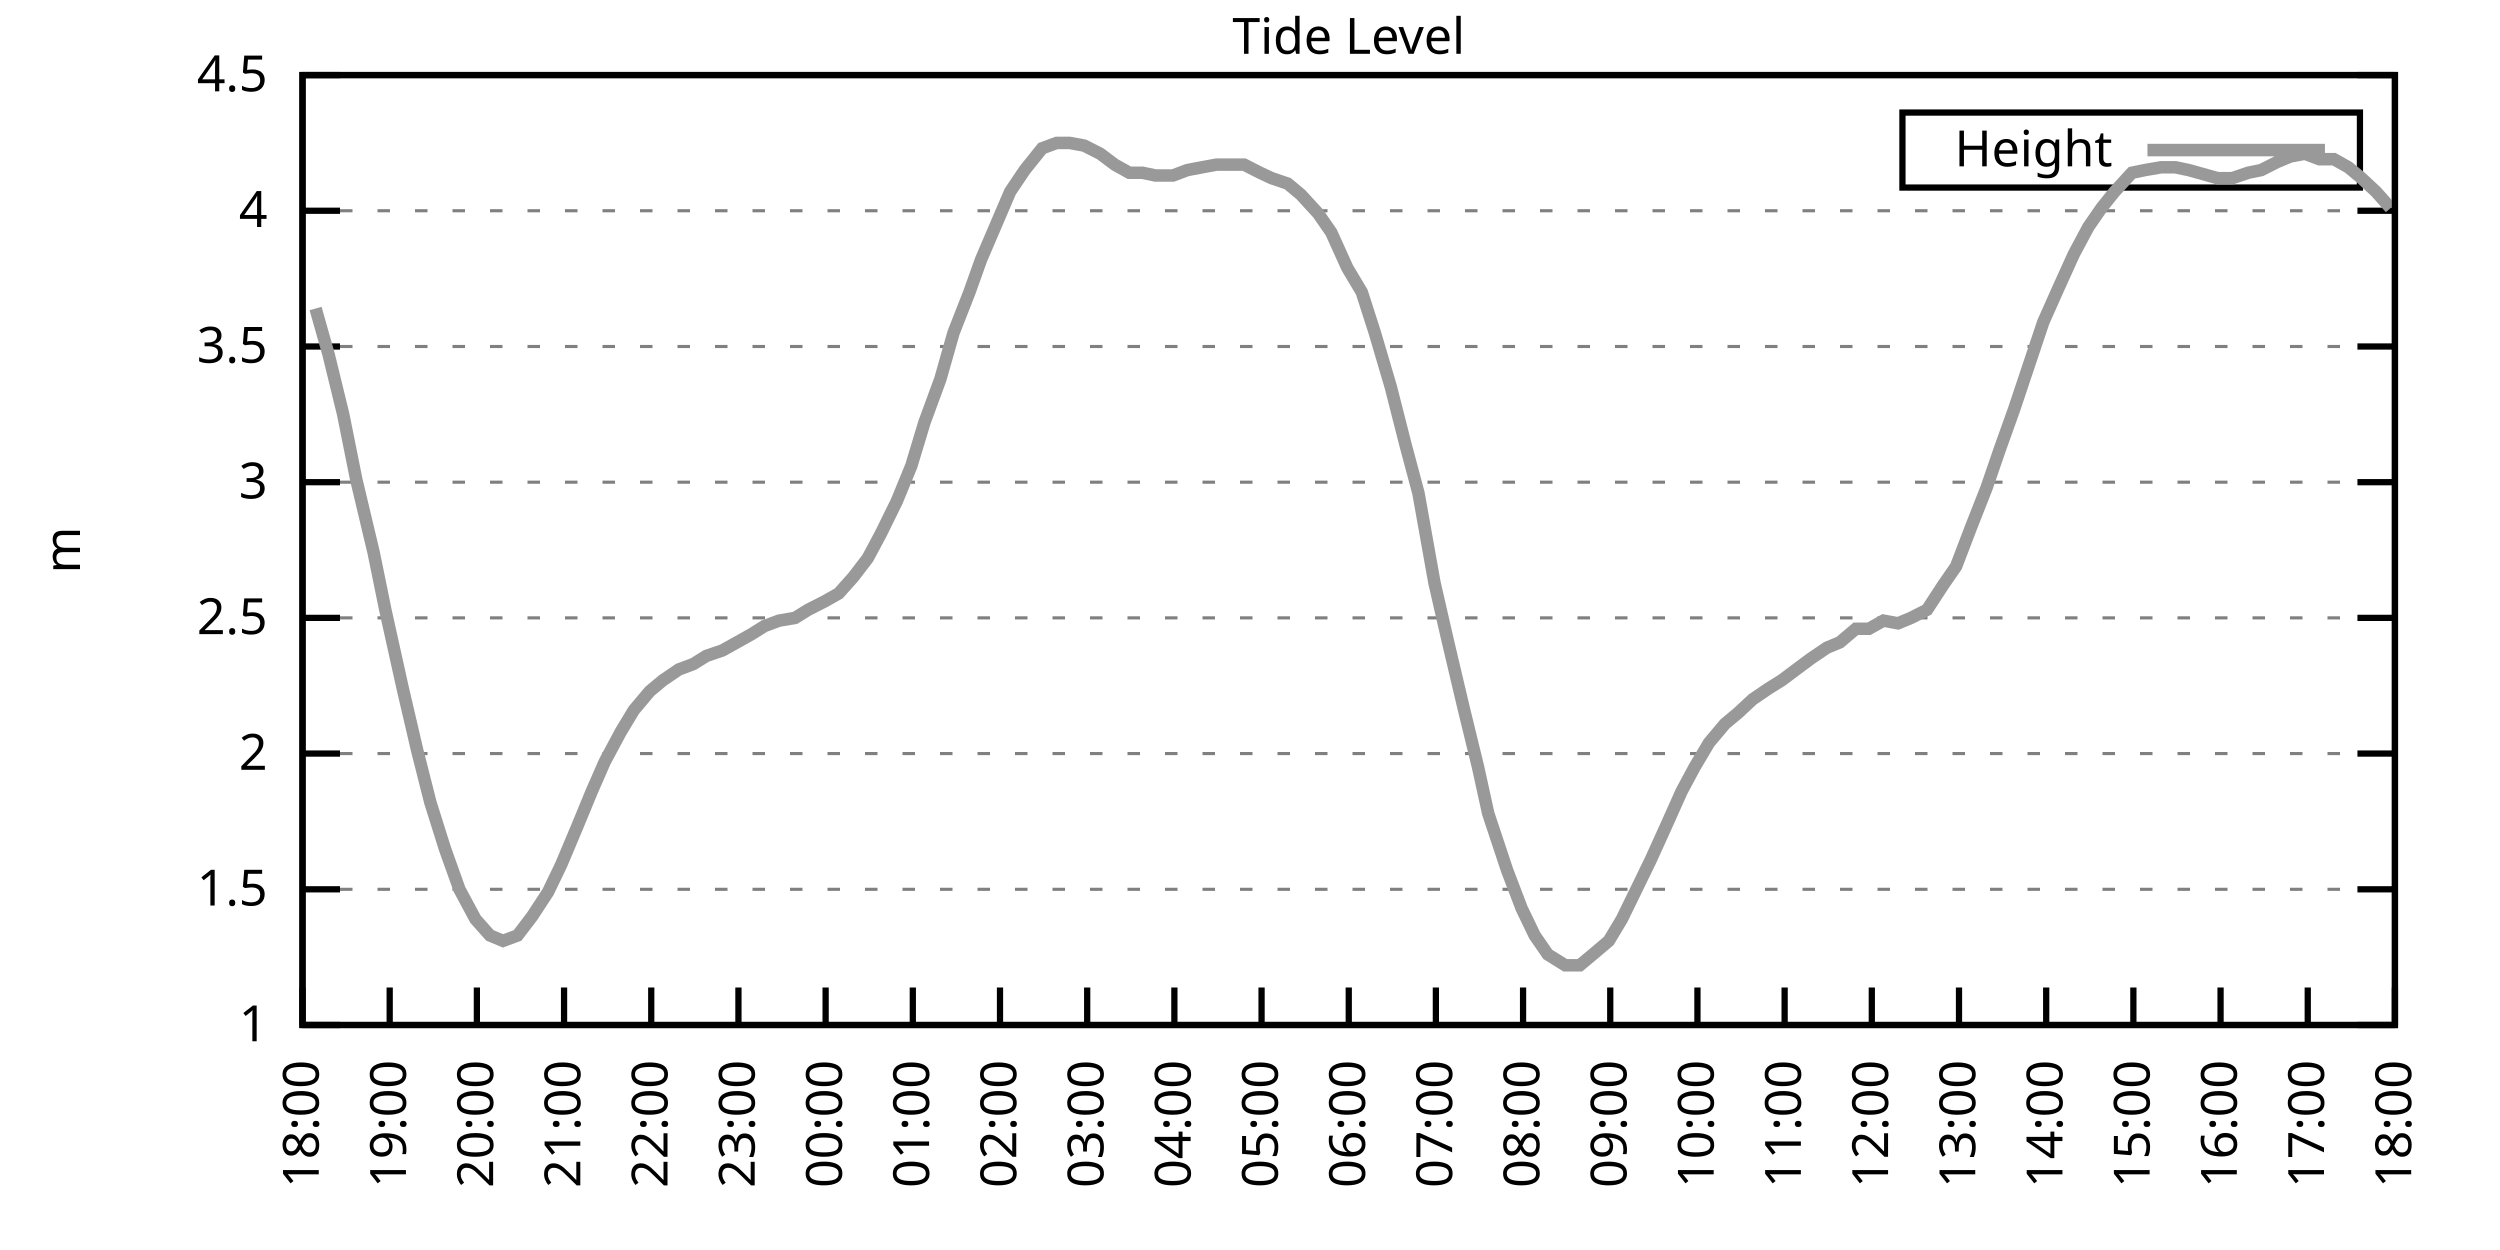
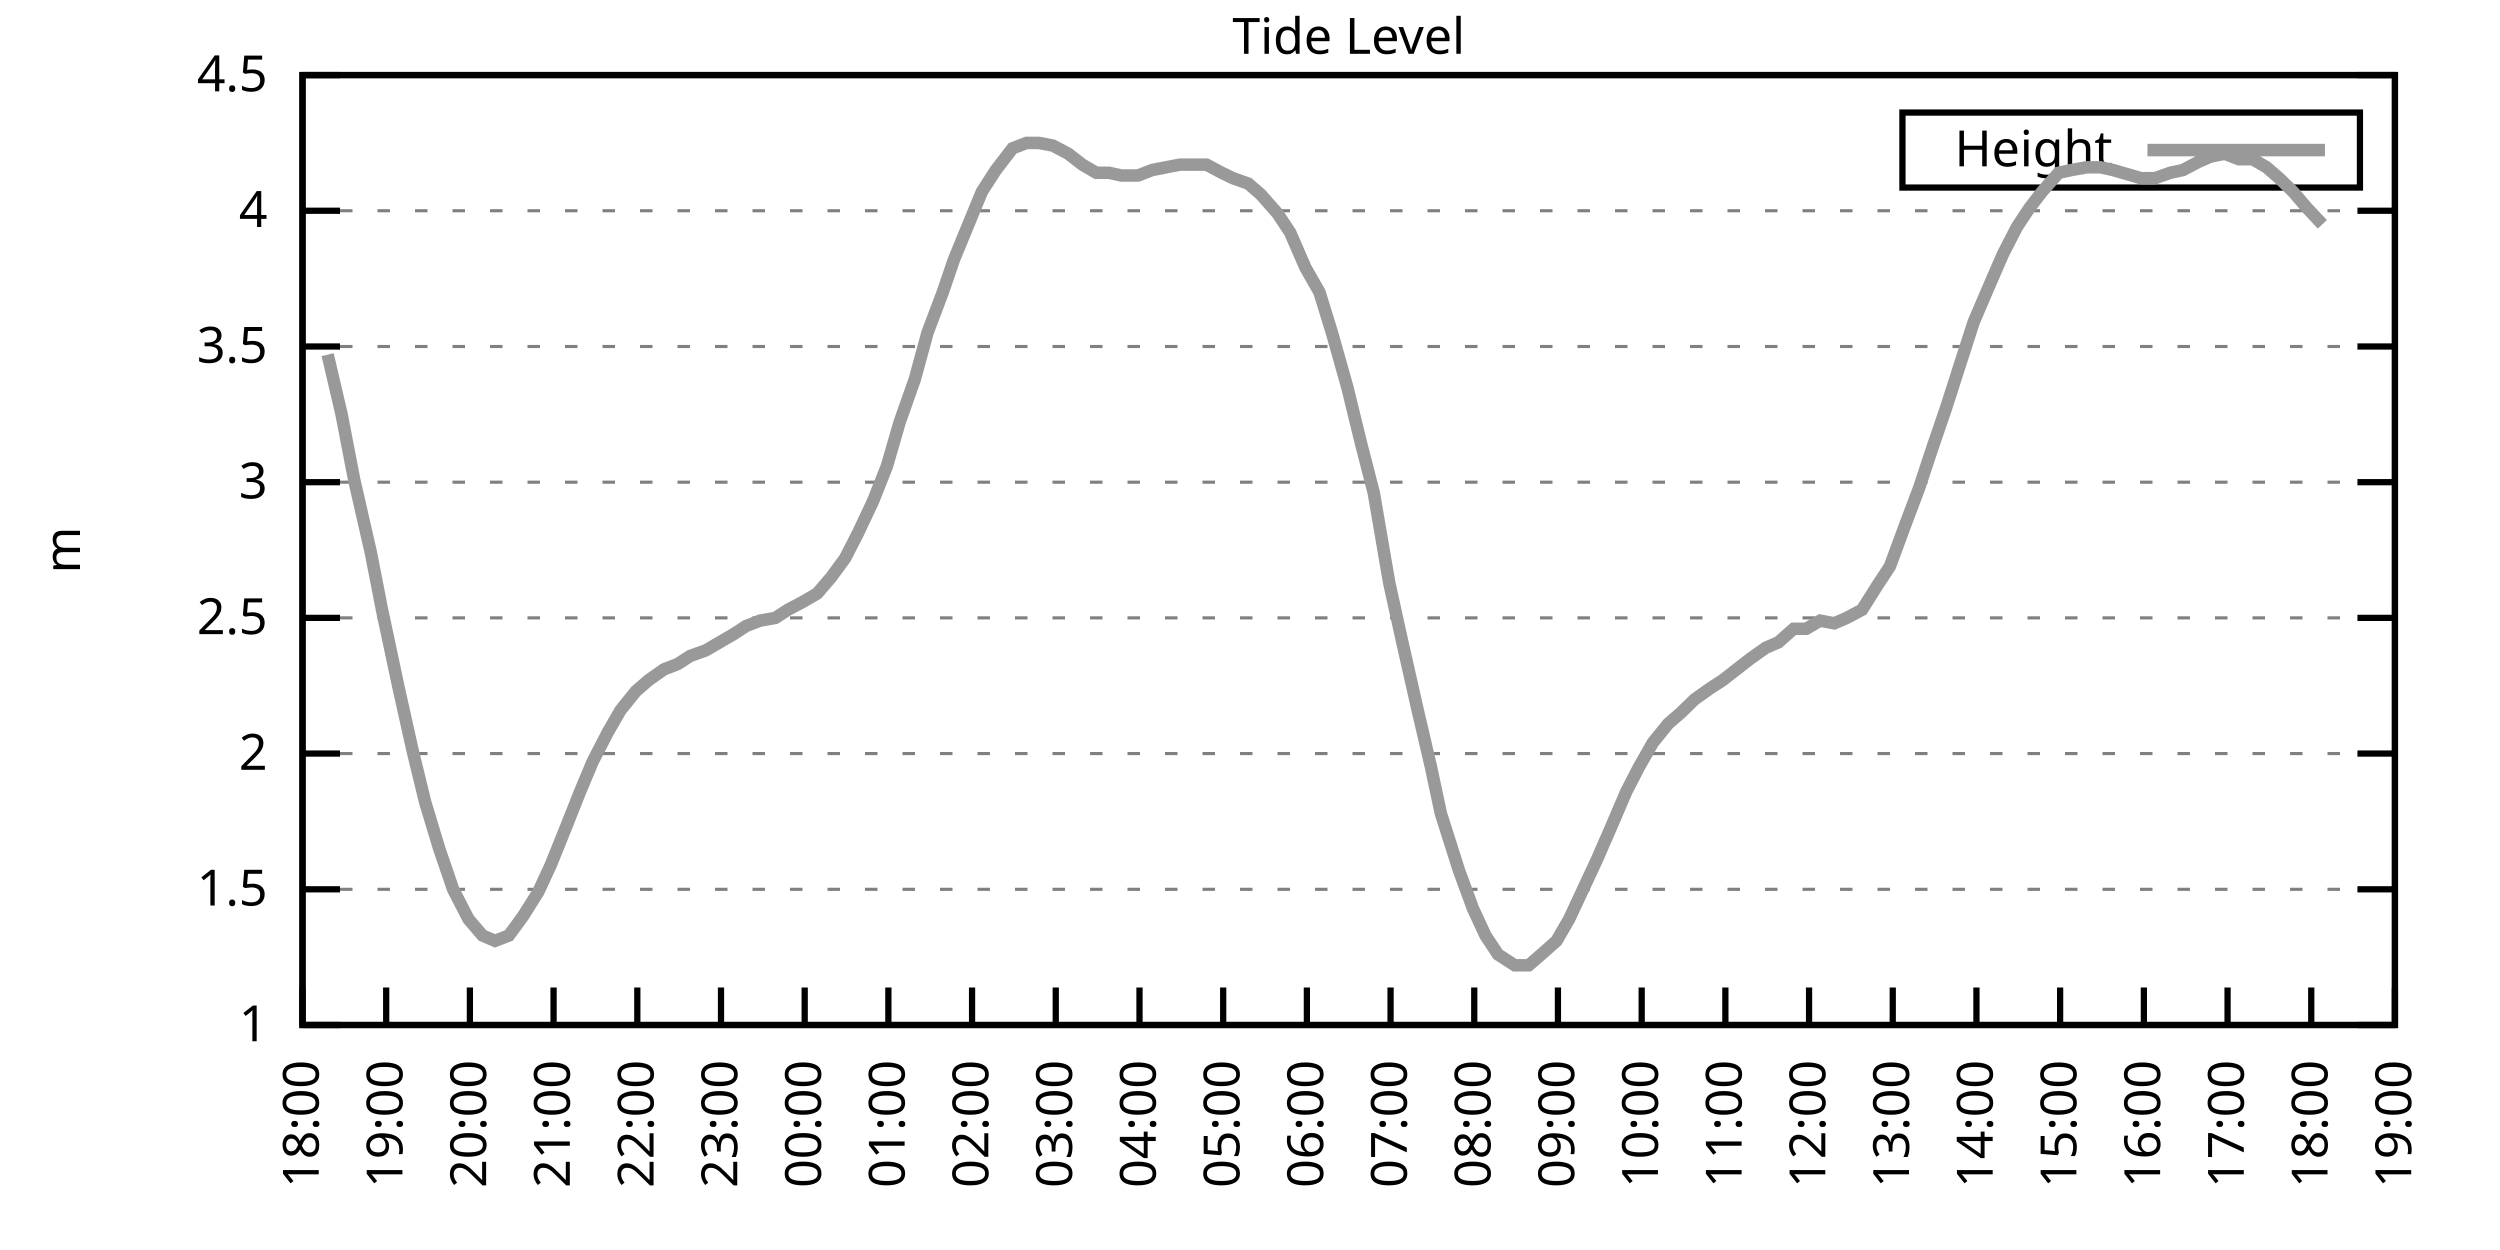
<svg xmlns="http://www.w3.org/2000/svg" xmlns:xlink="http://www.w3.org/1999/xlink" width="400" height="200" viewBox="0 0 400 200">
  <g id="gnuplot_canvas">
    <rect x="0" y="0" width="400" height="200" fill="none" />
    <defs>
      <circle id="gpDot" r="0.5" stroke-width="0.5" stroke="currentColor" />
      <path id="gpPt0" stroke-width="0.333" stroke="currentColor" d="M-1,0 h2 M0,-1 v2" />
      <path id="gpPt1" stroke-width="0.333" stroke="currentColor" d="M-1,-1 L1,1 M1,-1 L-1,1" />
      <path id="gpPt2" stroke-width="0.333" stroke="currentColor" d="M-1,0 L1,0 M0,-1 L0,1 M-1,-1 L1,1 M-1,1 L1,-1" />
      <rect id="gpPt3" stroke-width="0.333" stroke="currentColor" x="-1" y="-1" width="2" height="2" />
      <rect id="gpPt4" stroke-width="0.333" stroke="currentColor" fill="currentColor" x="-1" y="-1" width="2" height="2" />
      <circle id="gpPt5" stroke-width="0.333" stroke="currentColor" cx="0" cy="0" r="1" />
      <use xlink:href="#gpPt5" id="gpPt6" fill="currentColor" stroke="none" />
      <path id="gpPt7" stroke-width="0.333" stroke="currentColor" d="M0,-1.33 L-1.33,0.67 L1.33,0.67 z" />
      <use xlink:href="#gpPt7" id="gpPt8" fill="currentColor" stroke="none" />
      <use xlink:href="#gpPt7" id="gpPt9" stroke="currentColor" transform="rotate(180)" />
      <use xlink:href="#gpPt9" id="gpPt10" fill="currentColor" stroke="none" />
      <use xlink:href="#gpPt3" id="gpPt11" stroke="currentColor" transform="rotate(45)" />
      <use xlink:href="#gpPt11" id="gpPt12" fill="currentColor" stroke="none" />
      <path id="gpPt13" stroke-width="0.333" stroke="currentColor" d="M0,1.330 L1.265,0.411 L0.782,-1.067 L-0.782,-1.076 L-1.265,0.411 z" />
      <use xlink:href="#gpPt13" id="gpPt14" fill="currentColor" stroke="none" />
      <filter id="textbox" filterUnits="objectBoundingBox" x="0" y="0" height="1" width="1">
        <feFlood flood-color="white" flood-opacity="1" result="bgnd" />
        <feComposite in="SourceGraphic" in2="bgnd" operator="atop" />
      </filter>
      <filter id="greybox" filterUnits="objectBoundingBox" x="0" y="0" height="1" width="1">
        <feFlood flood-color="lightgrey" flood-opacity="1" result="grey" />
        <feComposite in="SourceGraphic" in2="grey" operator="atop" />
      </filter>
    </defs>
    <g fill="none" color="white" stroke="currentColor" stroke-width="1.00" stroke-linecap="butt" stroke-linejoin="miter">
</g>
    <g fill="none" color="black" stroke="currentColor" stroke-width="1.00" stroke-linecap="butt" stroke-linejoin="miter">
      <g stroke="none" shape-rendering="crispEdges">
        <polygon fill="rgb(255, 255, 255)" points="48.40,164.00 383.18,164.00 383.18,12.02 48.40,12.02 " />
      </g>
    </g>
    <g fill="none" color="black" stroke="currentColor" stroke-width="1.00" stroke-linecap="butt" stroke-linejoin="miter">
</g>
    <g fill="none" color="black" stroke="black" stroke-width="0.50" stroke-linecap="butt" stroke-linejoin="miter">
</g>
    <g fill="none" color="gray" stroke="currentColor" stroke-width="0.50" stroke-linecap="butt" stroke-linejoin="miter">
      <path stroke="gray" stroke-dasharray="2,4" class="gridline" d="M48.40,164.00 L383.19,164.00  " />
    </g>
    <g fill="none" color="gray" stroke="gray" stroke-width="1.00" stroke-linecap="butt" stroke-linejoin="miter">
</g>
    <g fill="none" color="black" stroke="currentColor" stroke-width="1.00" stroke-linecap="butt" stroke-linejoin="miter">
      <path stroke="black" d="M48.40,164.00 L54.40,164.00 M383.19,164.00 L377.19,164.00  " />
      <g transform="translate(42.80,166.60)" stroke="none" fill="black" font-family="Sans" font-size="8.00" text-anchor="end">
        <text>
          <tspan font-family="Sans"> 1</tspan>
        </text>
      </g>
    </g>
    <g fill="none" color="black" stroke="currentColor" stroke-width="1.00" stroke-linecap="butt" stroke-linejoin="miter">
</g>
    <g fill="none" color="black" stroke="black" stroke-width="0.50" stroke-linecap="butt" stroke-linejoin="miter">
</g>
    <g fill="none" color="gray" stroke="currentColor" stroke-width="0.50" stroke-linecap="butt" stroke-linejoin="miter">
      <path stroke="gray" stroke-dasharray="2,4" class="gridline" d="M48.40,142.29 L383.19,142.29  " />
    </g>
    <g fill="none" color="gray" stroke="gray" stroke-width="1.00" stroke-linecap="butt" stroke-linejoin="miter">
</g>
    <g fill="none" color="black" stroke="currentColor" stroke-width="1.00" stroke-linecap="butt" stroke-linejoin="miter">
      <path stroke="black" d="M48.40,142.29 L54.40,142.29 M383.19,142.29 L377.19,142.29  " />
      <g transform="translate(42.80,144.89)" stroke="none" fill="black" font-family="Sans" font-size="8.00" text-anchor="end">
        <text>
          <tspan font-family="Sans"> 1.5</tspan>
        </text>
      </g>
    </g>
    <g fill="none" color="black" stroke="currentColor" stroke-width="1.00" stroke-linecap="butt" stroke-linejoin="miter">
</g>
    <g fill="none" color="black" stroke="black" stroke-width="0.50" stroke-linecap="butt" stroke-linejoin="miter">
</g>
    <g fill="none" color="gray" stroke="currentColor" stroke-width="0.50" stroke-linecap="butt" stroke-linejoin="miter">
      <path stroke="gray" stroke-dasharray="2,4" class="gridline" d="M48.40,120.57 L383.19,120.57  " />
    </g>
    <g fill="none" color="gray" stroke="gray" stroke-width="1.00" stroke-linecap="butt" stroke-linejoin="miter">
</g>
    <g fill="none" color="black" stroke="currentColor" stroke-width="1.00" stroke-linecap="butt" stroke-linejoin="miter">
      <path stroke="black" d="M48.40,120.57 L54.40,120.57 M383.19,120.57 L377.19,120.57  " />
      <g transform="translate(42.80,123.17)" stroke="none" fill="black" font-family="Sans" font-size="8.00" text-anchor="end">
        <text>
          <tspan font-family="Sans"> 2</tspan>
        </text>
      </g>
    </g>
    <g fill="none" color="black" stroke="currentColor" stroke-width="1.00" stroke-linecap="butt" stroke-linejoin="miter">
</g>
    <g fill="none" color="black" stroke="black" stroke-width="0.50" stroke-linecap="butt" stroke-linejoin="miter">
</g>
    <g fill="none" color="gray" stroke="currentColor" stroke-width="0.50" stroke-linecap="butt" stroke-linejoin="miter">
      <path stroke="gray" stroke-dasharray="2,4" class="gridline" d="M48.40,98.86 L383.19,98.86  " />
    </g>
    <g fill="none" color="gray" stroke="gray" stroke-width="1.00" stroke-linecap="butt" stroke-linejoin="miter">
</g>
    <g fill="none" color="black" stroke="currentColor" stroke-width="1.00" stroke-linecap="butt" stroke-linejoin="miter">
      <path stroke="black" d="M48.40,98.86 L54.40,98.86 M383.19,98.86 L377.19,98.86  " />
      <g transform="translate(42.80,101.46)" stroke="none" fill="black" font-family="Sans" font-size="8.00" text-anchor="end">
        <text>
          <tspan font-family="Sans"> 2.5</tspan>
        </text>
      </g>
    </g>
    <g fill="none" color="black" stroke="currentColor" stroke-width="1.00" stroke-linecap="butt" stroke-linejoin="miter">
</g>
    <g fill="none" color="black" stroke="black" stroke-width="0.50" stroke-linecap="butt" stroke-linejoin="miter">
</g>
    <g fill="none" color="gray" stroke="currentColor" stroke-width="0.50" stroke-linecap="butt" stroke-linejoin="miter">
      <path stroke="gray" stroke-dasharray="2,4" class="gridline" d="M48.40,77.15 L383.19,77.15  " />
    </g>
    <g fill="none" color="gray" stroke="gray" stroke-width="1.00" stroke-linecap="butt" stroke-linejoin="miter">
</g>
    <g fill="none" color="black" stroke="currentColor" stroke-width="1.00" stroke-linecap="butt" stroke-linejoin="miter">
      <path stroke="black" d="M48.40,77.15 L54.40,77.15 M383.19,77.15 L377.19,77.15  " />
      <g transform="translate(42.80,79.75)" stroke="none" fill="black" font-family="Sans" font-size="8.00" text-anchor="end">
        <text>
          <tspan font-family="Sans"> 3</tspan>
        </text>
      </g>
    </g>
    <g fill="none" color="black" stroke="currentColor" stroke-width="1.00" stroke-linecap="butt" stroke-linejoin="miter">
</g>
    <g fill="none" color="black" stroke="black" stroke-width="0.50" stroke-linecap="butt" stroke-linejoin="miter">
</g>
    <g fill="none" color="gray" stroke="currentColor" stroke-width="0.50" stroke-linecap="butt" stroke-linejoin="miter">
      <path stroke="gray" stroke-dasharray="2,4" class="gridline" d="M48.40,55.44 L383.19,55.44  " />
    </g>
    <g fill="none" color="gray" stroke="gray" stroke-width="1.00" stroke-linecap="butt" stroke-linejoin="miter">
</g>
    <g fill="none" color="black" stroke="currentColor" stroke-width="1.00" stroke-linecap="butt" stroke-linejoin="miter">
      <path stroke="black" d="M48.40,55.44 L54.40,55.44 M383.19,55.44 L377.19,55.44  " />
      <g transform="translate(42.80,58.04)" stroke="none" fill="black" font-family="Sans" font-size="8.00" text-anchor="end">
        <text>
          <tspan font-family="Sans"> 3.5</tspan>
        </text>
      </g>
    </g>
    <g fill="none" color="black" stroke="currentColor" stroke-width="1.00" stroke-linecap="butt" stroke-linejoin="miter">
</g>
    <g fill="none" color="black" stroke="black" stroke-width="0.50" stroke-linecap="butt" stroke-linejoin="miter">
</g>
    <g fill="none" color="gray" stroke="currentColor" stroke-width="0.50" stroke-linecap="butt" stroke-linejoin="miter">
      <path stroke="gray" stroke-dasharray="2,4" class="gridline" d="M48.40,33.72 L383.19,33.72  " />
    </g>
    <g fill="none" color="gray" stroke="gray" stroke-width="1.00" stroke-linecap="butt" stroke-linejoin="miter">
</g>
    <g fill="none" color="black" stroke="currentColor" stroke-width="1.00" stroke-linecap="butt" stroke-linejoin="miter">
      <path stroke="black" d="M48.40,33.72 L54.40,33.72 M383.19,33.72 L377.19,33.72  " />
      <g transform="translate(42.80,36.32)" stroke="none" fill="black" font-family="Sans" font-size="8.00" text-anchor="end">
        <text>
          <tspan font-family="Sans"> 4</tspan>
        </text>
      </g>
    </g>
    <g fill="none" color="black" stroke="currentColor" stroke-width="1.00" stroke-linecap="butt" stroke-linejoin="miter">
</g>
    <g fill="none" color="black" stroke="black" stroke-width="0.50" stroke-linecap="butt" stroke-linejoin="miter">
</g>
    <g fill="none" color="gray" stroke="currentColor" stroke-width="0.50" stroke-linecap="butt" stroke-linejoin="miter">
      <path stroke="gray" stroke-dasharray="2,4" class="gridline" d="M48.40,12.01 L383.19,12.01  " />
    </g>
    <g fill="none" color="gray" stroke="gray" stroke-width="1.00" stroke-linecap="butt" stroke-linejoin="miter">
</g>
    <g fill="none" color="black" stroke="currentColor" stroke-width="1.00" stroke-linecap="butt" stroke-linejoin="miter">
      <path stroke="black" d="M48.40,12.01 L54.40,12.01 M383.19,12.01 L377.19,12.01  " />
      <g transform="translate(42.80,14.61)" stroke="none" fill="black" font-family="Sans" font-size="8.00" text-anchor="end">
        <text>
          <tspan font-family="Sans"> 4.5</tspan>
        </text>
      </g>
    </g>
    <g fill="none" color="black" stroke="currentColor" stroke-width="1.00" stroke-linecap="butt" stroke-linejoin="miter">
      <path stroke="black" d="M48.40,164.00 L48.40,158.00  " />
      <g transform="translate(51.00,169.60) rotate(270.00)" stroke="none" fill="black" font-family="Sans" font-size="8.00" text-anchor="end">
        <text>
          <tspan font-family="Sans">18:00</tspan>
        </text>
      </g>
    </g>
    <g fill="none" color="black" stroke="currentColor" stroke-width="1.00" stroke-linecap="butt" stroke-linejoin="miter">
-       <path stroke="black" d="M62.35,164.00 L62.35,158.00  " />
-       <g transform="translate(64.95,169.60) rotate(270.00)" stroke="none" fill="black" font-family="Sans" font-size="8.00" text-anchor="end">
+       <path stroke="black" d="M61.79,164.00 L61.79,158.00  " />
+       <g transform="translate(64.39,169.60) rotate(270.00)" stroke="none" fill="black" font-family="Sans" font-size="8.00" text-anchor="end">
        <text>
          <tspan font-family="Sans">19:00</tspan>
        </text>
      </g>
    </g>
    <g fill="none" color="black" stroke="currentColor" stroke-width="1.00" stroke-linecap="butt" stroke-linejoin="miter">
-       <path stroke="black" d="M76.30,164.00 L76.30,158.00  " />
-       <g transform="translate(78.90,169.60) rotate(270.00)" stroke="none" fill="black" font-family="Sans" font-size="8.00" text-anchor="end">
+       <path stroke="black" d="M75.18,164.00 L75.18,158.00  " />
+       <g transform="translate(77.78,169.60) rotate(270.00)" stroke="none" fill="black" font-family="Sans" font-size="8.00" text-anchor="end">
        <text>
          <tspan font-family="Sans">20:00</tspan>
        </text>
      </g>
    </g>
    <g fill="none" color="black" stroke="currentColor" stroke-width="1.00" stroke-linecap="butt" stroke-linejoin="miter">
-       <path stroke="black" d="M90.25,164.00 L90.25,158.00  " />
-       <g transform="translate(92.85,169.60) rotate(270.00)" stroke="none" fill="black" font-family="Sans" font-size="8.00" text-anchor="end">
+       <path stroke="black" d="M88.57,164.00 L88.57,158.00  " />
+       <g transform="translate(91.17,169.60) rotate(270.00)" stroke="none" fill="black" font-family="Sans" font-size="8.00" text-anchor="end">
        <text>
          <tspan font-family="Sans">21:00</tspan>
        </text>
      </g>
    </g>
    <g fill="none" color="black" stroke="currentColor" stroke-width="1.00" stroke-linecap="butt" stroke-linejoin="miter">
-       <path stroke="black" d="M104.20,164.00 L104.20,158.00  " />
-       <g transform="translate(106.80,169.60) rotate(270.00)" stroke="none" fill="black" font-family="Sans" font-size="8.00" text-anchor="end">
+       <path stroke="black" d="M101.97,164.00 L101.97,158.00  " />
+       <g transform="translate(104.57,169.60) rotate(270.00)" stroke="none" fill="black" font-family="Sans" font-size="8.00" text-anchor="end">
        <text>
          <tspan font-family="Sans">22:00</tspan>
        </text>
      </g>
    </g>
    <g fill="none" color="black" stroke="currentColor" stroke-width="1.00" stroke-linecap="butt" stroke-linejoin="miter">
-       <path stroke="black" d="M118.15,164.00 L118.15,158.00  " />
-       <g transform="translate(120.75,169.60) rotate(270.00)" stroke="none" fill="black" font-family="Sans" font-size="8.00" text-anchor="end">
+       <path stroke="black" d="M115.36,164.00 L115.36,158.00  " />
+       <g transform="translate(117.96,169.60) rotate(270.00)" stroke="none" fill="black" font-family="Sans" font-size="8.00" text-anchor="end">
        <text>
          <tspan font-family="Sans">23:00</tspan>
        </text>
      </g>
    </g>
    <g fill="none" color="black" stroke="currentColor" stroke-width="1.00" stroke-linecap="butt" stroke-linejoin="miter">
-       <path stroke="black" d="M132.10,164.00 L132.10,158.00  " />
-       <g transform="translate(134.70,169.60) rotate(270.00)" stroke="none" fill="black" font-family="Sans" font-size="8.00" text-anchor="end">
+       <path stroke="black" d="M128.75,164.00 L128.75,158.00  " />
+       <g transform="translate(131.35,169.60) rotate(270.00)" stroke="none" fill="black" font-family="Sans" font-size="8.00" text-anchor="end">
        <text>
          <tspan font-family="Sans">00:00</tspan>
        </text>
      </g>
    </g>
    <g fill="none" color="black" stroke="currentColor" stroke-width="1.00" stroke-linecap="butt" stroke-linejoin="miter">
-       <path stroke="black" d="M146.05,164.00 L146.05,158.00  " />
-       <g transform="translate(148.65,169.60) rotate(270.00)" stroke="none" fill="black" font-family="Sans" font-size="8.00" text-anchor="end">
+       <path stroke="black" d="M142.14,164.00 L142.14,158.00  " />
+       <g transform="translate(144.74,169.60) rotate(270.00)" stroke="none" fill="black" font-family="Sans" font-size="8.00" text-anchor="end">
        <text>
          <tspan font-family="Sans">01:00</tspan>
        </text>
      </g>
    </g>
    <g fill="none" color="black" stroke="currentColor" stroke-width="1.00" stroke-linecap="butt" stroke-linejoin="miter">
-       <path stroke="black" d="M160.00,164.00 L160.00,158.00  " />
-       <g transform="translate(162.60,169.60) rotate(270.00)" stroke="none" fill="black" font-family="Sans" font-size="8.00" text-anchor="end">
+       <path stroke="black" d="M155.53,164.00 L155.53,158.00  " />
+       <g transform="translate(158.13,169.60) rotate(270.00)" stroke="none" fill="black" font-family="Sans" font-size="8.00" text-anchor="end">
        <text>
          <tspan font-family="Sans">02:00</tspan>
        </text>
      </g>
    </g>
    <g fill="none" color="black" stroke="currentColor" stroke-width="1.00" stroke-linecap="butt" stroke-linejoin="miter">
-       <path stroke="black" d="M173.95,164.00 L173.95,158.00  " />
-       <g transform="translate(176.55,169.60) rotate(270.00)" stroke="none" fill="black" font-family="Sans" font-size="8.00" text-anchor="end">
+       <path stroke="black" d="M168.92,164.00 L168.92,158.00  " />
+       <g transform="translate(171.52,169.60) rotate(270.00)" stroke="none" fill="black" font-family="Sans" font-size="8.00" text-anchor="end">
        <text>
          <tspan font-family="Sans">03:00</tspan>
        </text>
      </g>
    </g>
    <g fill="none" color="black" stroke="currentColor" stroke-width="1.00" stroke-linecap="butt" stroke-linejoin="miter">
-       <path stroke="black" d="M187.90,164.00 L187.90,158.00  " />
-       <g transform="translate(190.50,169.60) rotate(270.00)" stroke="none" fill="black" font-family="Sans" font-size="8.00" text-anchor="end">
+       <path stroke="black" d="M182.32,164.00 L182.32,158.00  " />
+       <g transform="translate(184.92,169.60) rotate(270.00)" stroke="none" fill="black" font-family="Sans" font-size="8.00" text-anchor="end">
        <text>
          <tspan font-family="Sans">04:00</tspan>
        </text>
      </g>
    </g>
    <g fill="none" color="black" stroke="currentColor" stroke-width="1.00" stroke-linecap="butt" stroke-linejoin="miter">
-       <path stroke="black" d="M201.85,164.00 L201.85,158.00  " />
-       <g transform="translate(204.45,169.60) rotate(270.00)" stroke="none" fill="black" font-family="Sans" font-size="8.00" text-anchor="end">
+       <path stroke="black" d="M195.71,164.00 L195.71,158.00  " />
+       <g transform="translate(198.31,169.60) rotate(270.00)" stroke="none" fill="black" font-family="Sans" font-size="8.00" text-anchor="end">
        <text>
          <tspan font-family="Sans">05:00</tspan>
        </text>
      </g>
    </g>
    <g fill="none" color="black" stroke="currentColor" stroke-width="1.00" stroke-linecap="butt" stroke-linejoin="miter">
-       <path stroke="black" d="M215.80,164.00 L215.80,158.00  " />
-       <g transform="translate(218.40,169.60) rotate(270.00)" stroke="none" fill="black" font-family="Sans" font-size="8.00" text-anchor="end">
+       <path stroke="black" d="M209.10,164.00 L209.10,158.00  " />
+       <g transform="translate(211.70,169.60) rotate(270.00)" stroke="none" fill="black" font-family="Sans" font-size="8.00" text-anchor="end">
        <text>
          <tspan font-family="Sans">06:00</tspan>
        </text>
      </g>
    </g>
    <g fill="none" color="black" stroke="currentColor" stroke-width="1.00" stroke-linecap="butt" stroke-linejoin="miter">
-       <path stroke="black" d="M229.74,164.00 L229.74,158.00  " />
-       <g transform="translate(232.34,169.60) rotate(270.00)" stroke="none" fill="black" font-family="Sans" font-size="8.00" text-anchor="end">
+       <path stroke="black" d="M222.49,164.00 L222.49,158.00  " />
+       <g transform="translate(225.09,169.60) rotate(270.00)" stroke="none" fill="black" font-family="Sans" font-size="8.00" text-anchor="end">
        <text>
          <tspan font-family="Sans">07:00</tspan>
        </text>
      </g>
    </g>
    <g fill="none" color="black" stroke="currentColor" stroke-width="1.00" stroke-linecap="butt" stroke-linejoin="miter">
-       <path stroke="black" d="M243.69,164.00 L243.69,158.00  " />
-       <g transform="translate(246.29,169.60) rotate(270.00)" stroke="none" fill="black" font-family="Sans" font-size="8.00" text-anchor="end">
+       <path stroke="black" d="M235.88,164.00 L235.88,158.00  " />
+       <g transform="translate(238.48,169.60) rotate(270.00)" stroke="none" fill="black" font-family="Sans" font-size="8.00" text-anchor="end">
        <text>
          <tspan font-family="Sans">08:00</tspan>
        </text>
      </g>
    </g>
    <g fill="none" color="black" stroke="currentColor" stroke-width="1.00" stroke-linecap="butt" stroke-linejoin="miter">
-       <path stroke="black" d="M257.64,164.00 L257.64,158.00  " />
-       <g transform="translate(260.24,169.60) rotate(270.00)" stroke="none" fill="black" font-family="Sans" font-size="8.00" text-anchor="end">
+       <path stroke="black" d="M249.27,164.00 L249.27,158.00  " />
+       <g transform="translate(251.87,169.60) rotate(270.00)" stroke="none" fill="black" font-family="Sans" font-size="8.00" text-anchor="end">
        <text>
          <tspan font-family="Sans">09:00</tspan>
        </text>
      </g>
    </g>
    <g fill="none" color="black" stroke="currentColor" stroke-width="1.00" stroke-linecap="butt" stroke-linejoin="miter">
-       <path stroke="black" d="M271.59,164.00 L271.59,158.00  " />
-       <g transform="translate(274.19,169.60) rotate(270.00)" stroke="none" fill="black" font-family="Sans" font-size="8.00" text-anchor="end">
+       <path stroke="black" d="M262.67,164.00 L262.67,158.00  " />
+       <g transform="translate(265.27,169.60) rotate(270.00)" stroke="none" fill="black" font-family="Sans" font-size="8.00" text-anchor="end">
        <text>
          <tspan font-family="Sans">10:00</tspan>
        </text>
      </g>
    </g>
    <g fill="none" color="black" stroke="currentColor" stroke-width="1.00" stroke-linecap="butt" stroke-linejoin="miter">
-       <path stroke="black" d="M285.54,164.00 L285.54,158.00  " />
-       <g transform="translate(288.14,169.60) rotate(270.00)" stroke="none" fill="black" font-family="Sans" font-size="8.00" text-anchor="end">
+       <path stroke="black" d="M276.06,164.00 L276.06,158.00  " />
+       <g transform="translate(278.66,169.60) rotate(270.00)" stroke="none" fill="black" font-family="Sans" font-size="8.00" text-anchor="end">
        <text>
          <tspan font-family="Sans">11:00</tspan>
        </text>
      </g>
    </g>
    <g fill="none" color="black" stroke="currentColor" stroke-width="1.00" stroke-linecap="butt" stroke-linejoin="miter">
-       <path stroke="black" d="M299.49,164.00 L299.49,158.00  " />
-       <g transform="translate(302.09,169.60) rotate(270.00)" stroke="none" fill="black" font-family="Sans" font-size="8.00" text-anchor="end">
+       <path stroke="black" d="M289.45,164.00 L289.45,158.00  " />
+       <g transform="translate(292.05,169.60) rotate(270.00)" stroke="none" fill="black" font-family="Sans" font-size="8.00" text-anchor="end">
        <text>
          <tspan font-family="Sans">12:00</tspan>
        </text>
      </g>
    </g>
    <g fill="none" color="black" stroke="currentColor" stroke-width="1.00" stroke-linecap="butt" stroke-linejoin="miter">
-       <path stroke="black" d="M313.44,164.00 L313.44,158.00  " />
-       <g transform="translate(316.04,169.60) rotate(270.00)" stroke="none" fill="black" font-family="Sans" font-size="8.00" text-anchor="end">
+       <path stroke="black" d="M302.84,164.00 L302.84,158.00  " />
+       <g transform="translate(305.44,169.60) rotate(270.00)" stroke="none" fill="black" font-family="Sans" font-size="8.00" text-anchor="end">
        <text>
          <tspan font-family="Sans">13:00</tspan>
        </text>
      </g>
    </g>
    <g fill="none" color="black" stroke="currentColor" stroke-width="1.00" stroke-linecap="butt" stroke-linejoin="miter">
-       <path stroke="black" d="M327.39,164.00 L327.39,158.00  " />
-       <g transform="translate(329.99,169.60) rotate(270.00)" stroke="none" fill="black" font-family="Sans" font-size="8.00" text-anchor="end">
+       <path stroke="black" d="M316.23,164.00 L316.23,158.00  " />
+       <g transform="translate(318.83,169.60) rotate(270.00)" stroke="none" fill="black" font-family="Sans" font-size="8.00" text-anchor="end">
        <text>
          <tspan font-family="Sans">14:00</tspan>
        </text>
      </g>
    </g>
    <g fill="none" color="black" stroke="currentColor" stroke-width="1.00" stroke-linecap="butt" stroke-linejoin="miter">
-       <path stroke="black" d="M341.34,164.00 L341.34,158.00  " />
-       <g transform="translate(343.94,169.60) rotate(270.00)" stroke="none" fill="black" font-family="Sans" font-size="8.00" text-anchor="end">
+       <path stroke="black" d="M329.62,164.00 L329.62,158.00  " />
+       <g transform="translate(332.22,169.60) rotate(270.00)" stroke="none" fill="black" font-family="Sans" font-size="8.00" text-anchor="end">
        <text>
          <tspan font-family="Sans">15:00</tspan>
        </text>
      </g>
    </g>
    <g fill="none" color="black" stroke="currentColor" stroke-width="1.00" stroke-linecap="butt" stroke-linejoin="miter">
-       <path stroke="black" d="M355.29,164.00 L355.29,158.00  " />
-       <g transform="translate(357.89,169.60) rotate(270.00)" stroke="none" fill="black" font-family="Sans" font-size="8.00" text-anchor="end">
+       <path stroke="black" d="M343.02,164.00 L343.02,158.00  " />
+       <g transform="translate(345.62,169.60) rotate(270.00)" stroke="none" fill="black" font-family="Sans" font-size="8.00" text-anchor="end">
        <text>
          <tspan font-family="Sans">16:00</tspan>
        </text>
      </g>
    </g>
    <g fill="none" color="black" stroke="currentColor" stroke-width="1.00" stroke-linecap="butt" stroke-linejoin="miter">
-       <path stroke="black" d="M369.24,164.00 L369.24,158.00  " />
-       <g transform="translate(371.84,169.60) rotate(270.00)" stroke="none" fill="black" font-family="Sans" font-size="8.00" text-anchor="end">
+       <path stroke="black" d="M356.41,164.00 L356.41,158.00  " />
+       <g transform="translate(359.01,169.60) rotate(270.00)" stroke="none" fill="black" font-family="Sans" font-size="8.00" text-anchor="end">
        <text>
          <tspan font-family="Sans">17:00</tspan>
+         </text>
+       </g>
+     </g>
+     <g fill="none" color="black" stroke="currentColor" stroke-width="1.00" stroke-linecap="butt" stroke-linejoin="miter">
+       <path stroke="black" d="M369.80,164.00 L369.80,158.00  " />
+       <g transform="translate(372.40,169.60) rotate(270.00)" stroke="none" fill="black" font-family="Sans" font-size="8.00" text-anchor="end">
+         <text>
+           <tspan font-family="Sans">18:00</tspan>
        </text>
      </g>
    </g>
    <g fill="none" color="black" stroke="currentColor" stroke-width="1.00" stroke-linecap="butt" stroke-linejoin="miter">
      <path stroke="black" d="M383.19,164.00 L383.19,158.00  " />
      <g transform="translate(385.79,169.60) rotate(270.00)" stroke="none" fill="black" font-family="Sans" font-size="8.00" text-anchor="end">
        <text>
-           <tspan font-family="Sans">18:00</tspan>
+           <tspan font-family="Sans">19:00</tspan>
        </text>
      </g>
    </g>
    <g fill="none" color="black" stroke="currentColor" stroke-width="1.00" stroke-linecap="butt" stroke-linejoin="miter">
</g>
    <g fill="none" color="black" stroke="currentColor" stroke-width="1.00" stroke-linecap="butt" stroke-linejoin="miter">
      <path stroke="black" d="M48.40,12.01 L48.40,164.00 L383.19,164.00 L383.19,12.01 L48.40,12.01 Z  " />
    </g>
    <g fill="none" color="black" stroke="currentColor" stroke-width="1.00" stroke-linecap="butt" stroke-linejoin="miter">
</g>
    <g fill="none" color="black" stroke="currentColor" stroke-width="1.00" stroke-linecap="butt" stroke-linejoin="miter">
      <path stroke="black" d="M304.39,30.01 L304.39,18.01 L377.59,18.01 L377.59,30.01 L304.39,30.01 Z  " />
    </g>
    <g id="Tide_level_plot_1">
      <g fill="none" color="white" stroke="black" stroke-width="2.00" stroke-linecap="butt" stroke-linejoin="miter">
</g>
      <g fill="none" color="black" stroke="currentColor" stroke-width="2.00" stroke-linecap="butt" stroke-linejoin="miter">
        <g transform="translate(337.99,26.61)" stroke="none" fill="black" font-family="Sans" font-size="8.00" text-anchor="end">
          <text>
            <tspan font-family="Sans">Height</tspan>
          </text>
        </g>
      </g>
      <g fill="none" color="black" stroke="currentColor" stroke-width="2.00" stroke-linecap="butt" stroke-linejoin="miter">
-         <path stroke="rgb(153, 153, 153)" d="M343.59,24.01 L371.99,24.01 M50.49,49.36 L52.58,56.74 L54.91,66.29 L57.00,76.71 L59.79,88.44 L61.65,97.56   L64.44,110.15 L66.77,120.14 L68.86,128.39 L71.18,135.77 L73.51,142.29 L76.07,147.06 L78.39,149.67 L80.48,150.54   L82.81,149.67 L85.13,146.63 L87.69,142.72 L89.78,138.38 L92.34,132.30 L94.67,126.65 L96.76,121.88 L99.32,117.10   L101.41,113.63 L103.97,110.59 L106.06,108.85 L108.62,107.11 L110.94,106.24 L113.03,104.94 L115.59,104.07 L117.92,102.77   L120.24,101.47 L122.33,100.16 L124.66,99.30 L127.22,98.86 L129.31,97.56 L131.87,96.26 L134.19,94.95 L136.51,92.35   L138.84,89.31 L140.93,85.40 L143.49,80.19 L145.81,74.54 L147.91,67.59 L150.46,60.65 L152.56,53.26 L155.11,46.75   L156.97,41.54 L159.76,35.03 L161.62,30.68 L163.95,27.21 L166.74,23.73 L169.06,22.87 L171.16,22.87 L173.48,23.30   L176.04,24.60 L178.36,26.34 L180.69,27.64 L182.78,27.64 L184.87,28.08 L187.66,28.08 L189.99,27.21 L192.31,26.77   L194.64,26.34 L196.96,26.34 L199.06,26.34 L201.61,27.64 L203.47,28.51 L206.03,29.38 L208.12,31.12 L210.91,34.16   L213.01,37.20 L215.56,42.84 L217.89,46.75 L219.98,53.26 L222.54,61.95 L224.86,71.07 L226.95,78.89 L229.51,93.22   L231.60,102.34 L234.16,113.19 L236.49,122.75 L238.11,130.13 L241.14,139.25 L243.46,145.33 L245.55,149.67 L247.65,152.71   L250.44,154.45 L252.76,154.45 L254.85,152.71 L257.41,150.54 L259.50,147.06 L261.83,142.29 L264.15,137.51 L266.71,131.86   L269.04,126.65 L271.13,122.75 L273.45,118.84 L276.01,115.80 L278.10,114.06 L280.43,111.89 L282.99,110.15 L285.08,108.85   L287.40,107.11 L289.73,105.38 L292.29,103.64 L294.38,102.77 L296.94,100.60 L299.03,100.60 L301.35,99.30 L303.68,99.73   L305.77,98.86 L308.33,97.56 L310.88,93.65 L312.98,90.61 L315.30,84.53 L317.86,78.02 L319.95,71.94 L322.28,65.42   L324.60,58.48 L326.93,51.53 L329.25,46.32 L331.81,40.67 L334.13,36.33 L336.23,33.29 L338.32,30.68 L341.11,27.64   L343.20,27.21 L345.76,26.77 L348.08,26.77 L350.18,27.21 L354.83,28.51 L357.15,28.51 L359.71,27.64 L361.80,27.21   L364.36,25.91 L366.45,25.04 L368.78,24.60 L371.10,25.47 L373.43,25.47 L375.75,26.77 L377.84,28.51 L380.17,30.68   L382.49,33.29  " />
+         <path stroke="rgb(153, 153, 153)" d="M343.59,24.01 L371.99,24.01 M52.42,56.74 L54.65,66.29 L56.66,76.71 L59.34,88.44 L61.12,97.56 L63.80,110.15   L66.03,120.14 L68.04,128.39 L70.27,135.77 L72.50,142.29 L74.96,147.06 L77.19,149.67 L79.20,150.54 L81.43,149.67   L83.66,146.63 L86.12,142.72 L88.13,138.38 L90.58,132.30 L92.82,126.65 L94.82,121.88 L97.28,117.10 L99.29,113.63   L101.74,110.59 L103.75,108.85 L106.21,107.11 L108.44,106.24 L110.45,104.94 L112.90,104.07 L115.13,102.77 L117.37,101.47   L119.38,100.16 L121.61,99.30 L124.06,98.86 L126.07,97.56 L128.53,96.26 L130.76,94.95 L132.99,92.35 L135.22,89.31   L137.23,85.40 L139.69,80.19 L141.92,74.54 L143.93,67.59 L146.38,60.65 L148.39,53.26 L150.85,46.75 L152.63,41.54   L155.31,35.03 L157.10,30.68 L159.33,27.21 L162.01,23.73 L164.24,22.87 L166.25,22.87 L168.48,23.30 L170.93,24.60   L173.17,26.34 L175.40,27.64 L177.41,27.64 L179.41,28.08 L182.09,28.08 L184.32,27.21 L186.56,26.77 L188.79,26.34   L191.02,26.34 L193.03,26.34 L195.48,27.64 L197.27,28.51 L199.73,29.38 L201.73,31.12 L204.41,34.16 L206.42,37.20   L208.88,42.84 L211.11,46.75 L213.12,53.26 L215.57,61.95 L217.80,71.07 L219.81,78.89 L222.27,93.22 L224.28,102.34   L226.73,113.19 L228.96,122.75 L230.53,130.13 L233.43,139.25 L235.66,145.33 L237.67,149.67 L239.68,152.71 L242.36,154.45   L244.59,154.45 L246.60,152.71 L249.05,150.54 L251.06,147.06 L253.29,142.29 L255.52,137.51 L257.98,131.86 L260.21,126.65   L262.22,122.75 L264.45,118.84 L266.91,115.80 L268.92,114.06 L271.15,111.89 L273.60,110.15 L275.61,108.85 L277.84,107.11   L280.07,105.38 L282.53,103.64 L284.54,102.77 L286.99,100.60 L289.00,100.60 L291.23,99.30 L293.47,99.73 L295.48,98.86   L297.93,97.56 L300.39,93.65 L302.39,90.61 L304.63,84.53 L307.08,78.02 L309.09,71.94 L311.32,65.42 L313.55,58.48   L315.79,51.53 L318.02,46.32 L320.47,40.67 L322.70,36.33 L324.71,33.29 L326.72,30.68 L329.40,27.64 L331.41,27.21   L333.86,26.77 L336.10,26.77 L338.10,27.21 L342.57,28.51 L344.80,28.51 L347.26,27.64 L349.26,27.21 L351.72,25.91   L353.73,25.04 L355.96,24.60 L358.19,25.47 L360.42,25.47 L362.66,26.77 L364.66,28.51 L366.90,30.68 L369.13,33.29   L371.58,35.89  " />
      </g>
    </g>
    <g fill="none" color="black" stroke="currentColor" stroke-width="2.00" stroke-linecap="butt" stroke-linejoin="miter">
</g>
    <g fill="none" color="black" stroke="black" stroke-width="1.00" stroke-linecap="butt" stroke-linejoin="miter">
</g>
    <g fill="none" color="black" stroke="currentColor" stroke-width="1.00" stroke-linecap="butt" stroke-linejoin="miter">
      <path stroke="black" d="M48.40,12.01 L48.40,164.00 L383.19,164.00 L383.19,12.01 L48.40,12.01 Z  " />
      <g transform="translate(12.80,88.01) rotate(270.00)" stroke="none" fill="black" font-family="Sans" font-size="8.00" text-anchor="middle">
        <text>
          <tspan font-family="Sans">m</tspan>
        </text>
      </g>
    </g>
    <g fill="none" color="black" stroke="currentColor" stroke-width="1.00" stroke-linecap="butt" stroke-linejoin="miter">
</g>
    <g fill="none" color="black" stroke="currentColor" stroke-width="1.00" stroke-linecap="butt" stroke-linejoin="miter">
      <g transform="translate(215.79,8.61)" stroke="none" fill="black" font-family="Sans" font-size="8.00" text-anchor="middle">
        <text>
          <tspan font-family="Sans">Tide Level</tspan>
        </text>
      </g>
    </g>
    <g fill="none" color="black" stroke="currentColor" stroke-width="1.00" stroke-linecap="butt" stroke-linejoin="miter">
</g>
  </g>
</svg>
